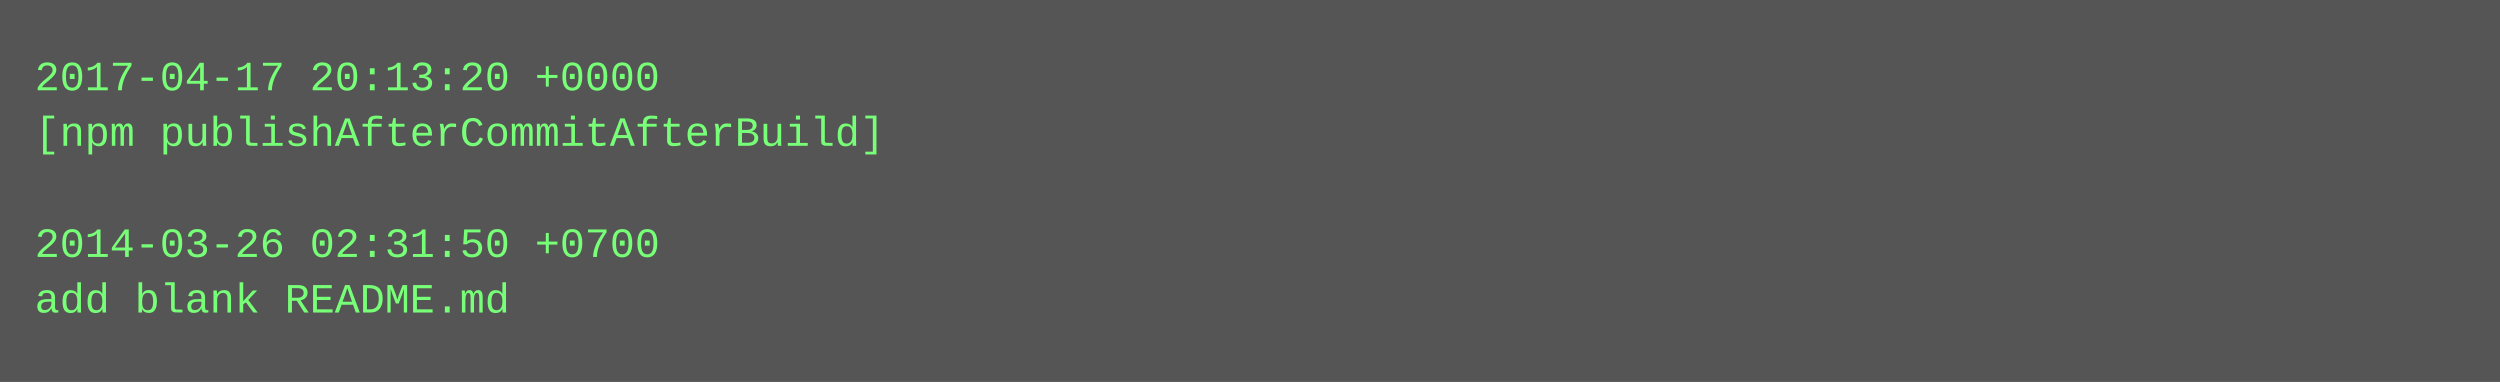
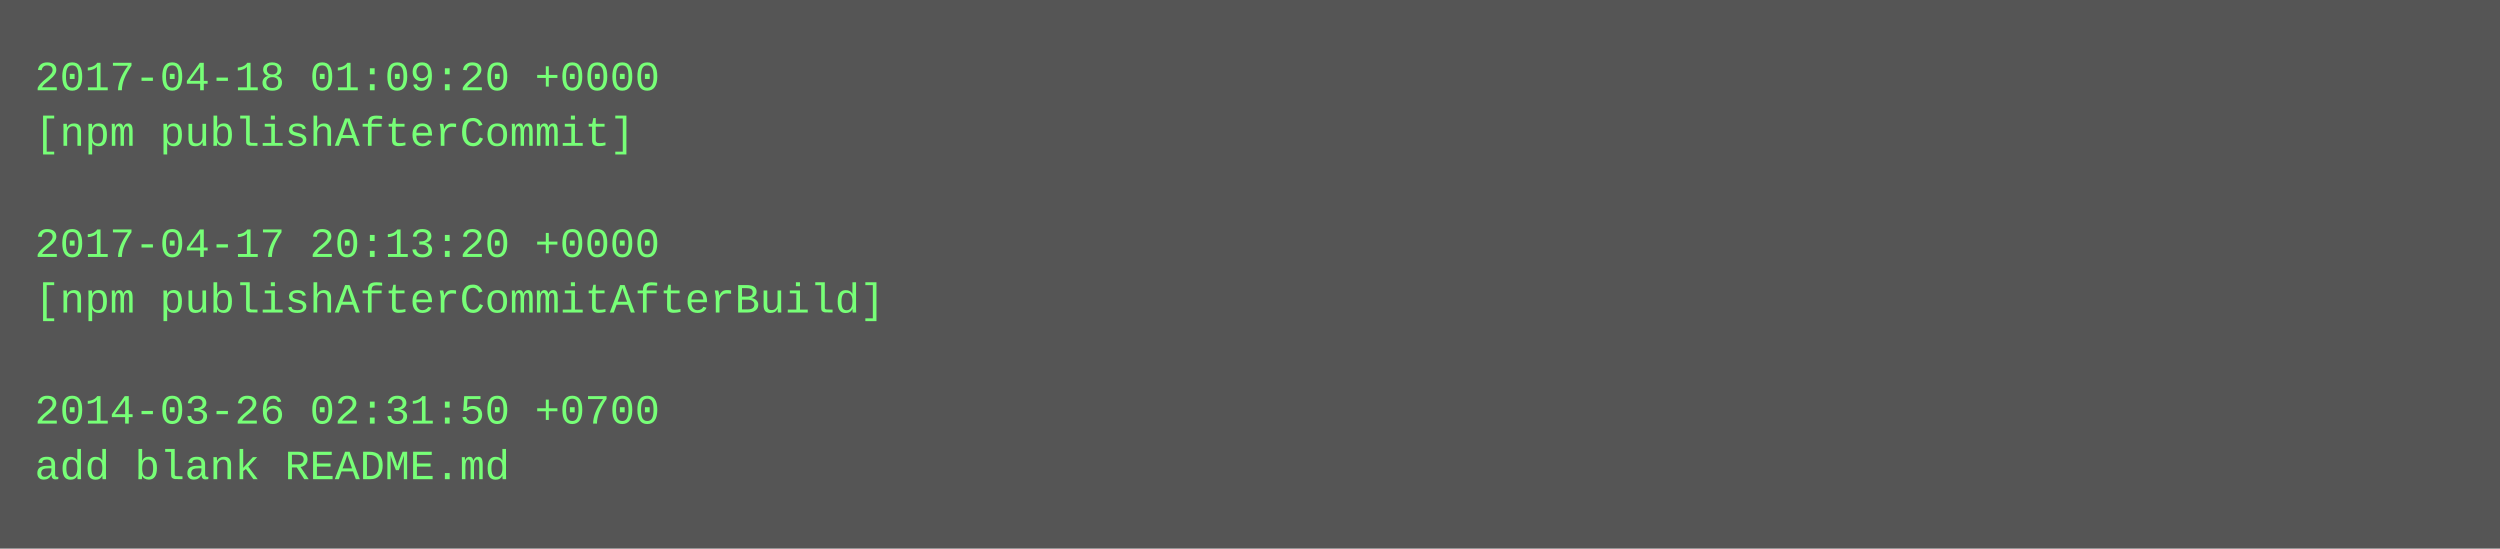
- <svg xmlns="http://www.w3.org/2000/svg" height="110" width="720">
-   <rect height="110" fill="#555" width="720" />
+ <svg xmlns="http://www.w3.org/2000/svg" height="158" width="720">
+   <rect height="158" fill="#555" width="720" />
  <text fill="#7f7" font-family="Courier New" font-size="12" xml:space="preserve">
-     <tspan x="10" y="26">2017-04-17 20:13:20 +0000</tspan>
-     <tspan x="10" y="42">[npm publishAfterCommitAfterBuild]</tspan>
+     <tspan x="10" y="26">2017-04-18 01:09:20 +0000</tspan>
+     <tspan x="10" y="42">[npm publishAfterCommit]</tspan>
    <tspan x="10" y="58" />
-     <tspan x="10" y="74">2014-03-26 02:31:50 +0700</tspan>
-     <tspan x="10" y="90">add blank README.md</tspan>
+     <tspan x="10" y="74">2017-04-17 20:13:20 +0000</tspan>
+     <tspan x="10" y="90">[npm publishAfterCommitAfterBuild]</tspan>
+     <tspan x="10" y="106" />
+     <tspan x="10" y="122">2014-03-26 02:31:50 +0700</tspan>
+     <tspan x="10" y="138">add blank README.md</tspan>
  </text>
</svg>
